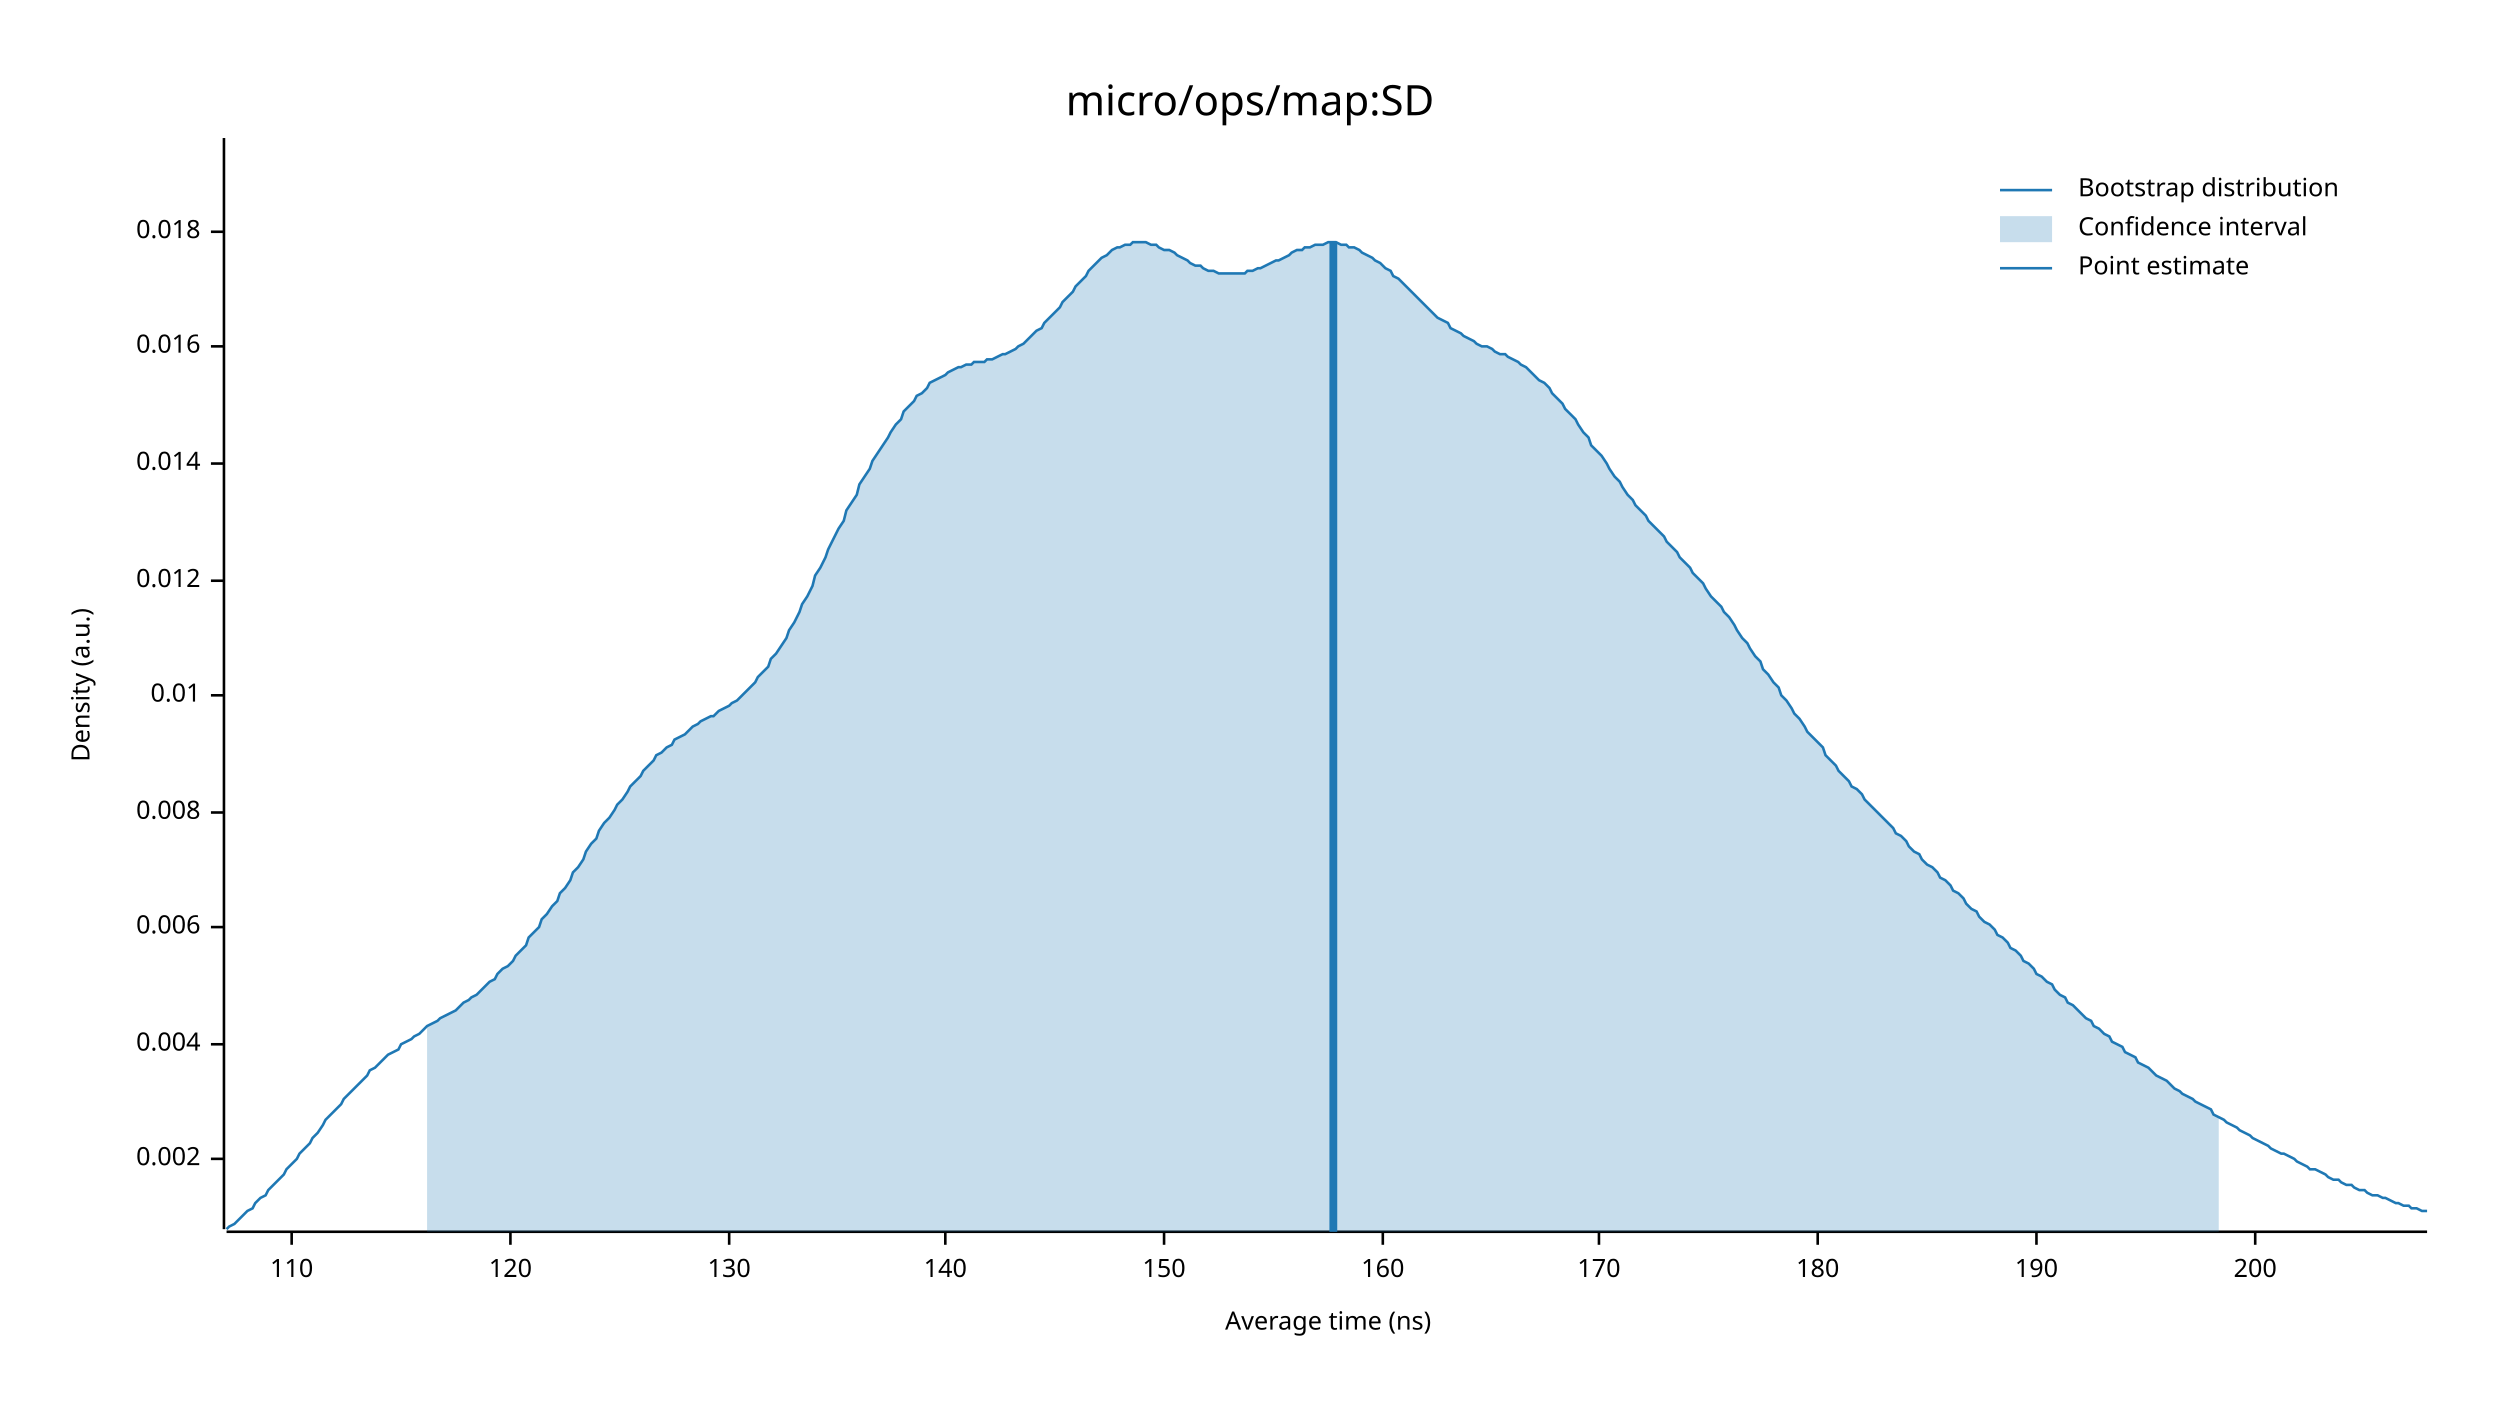
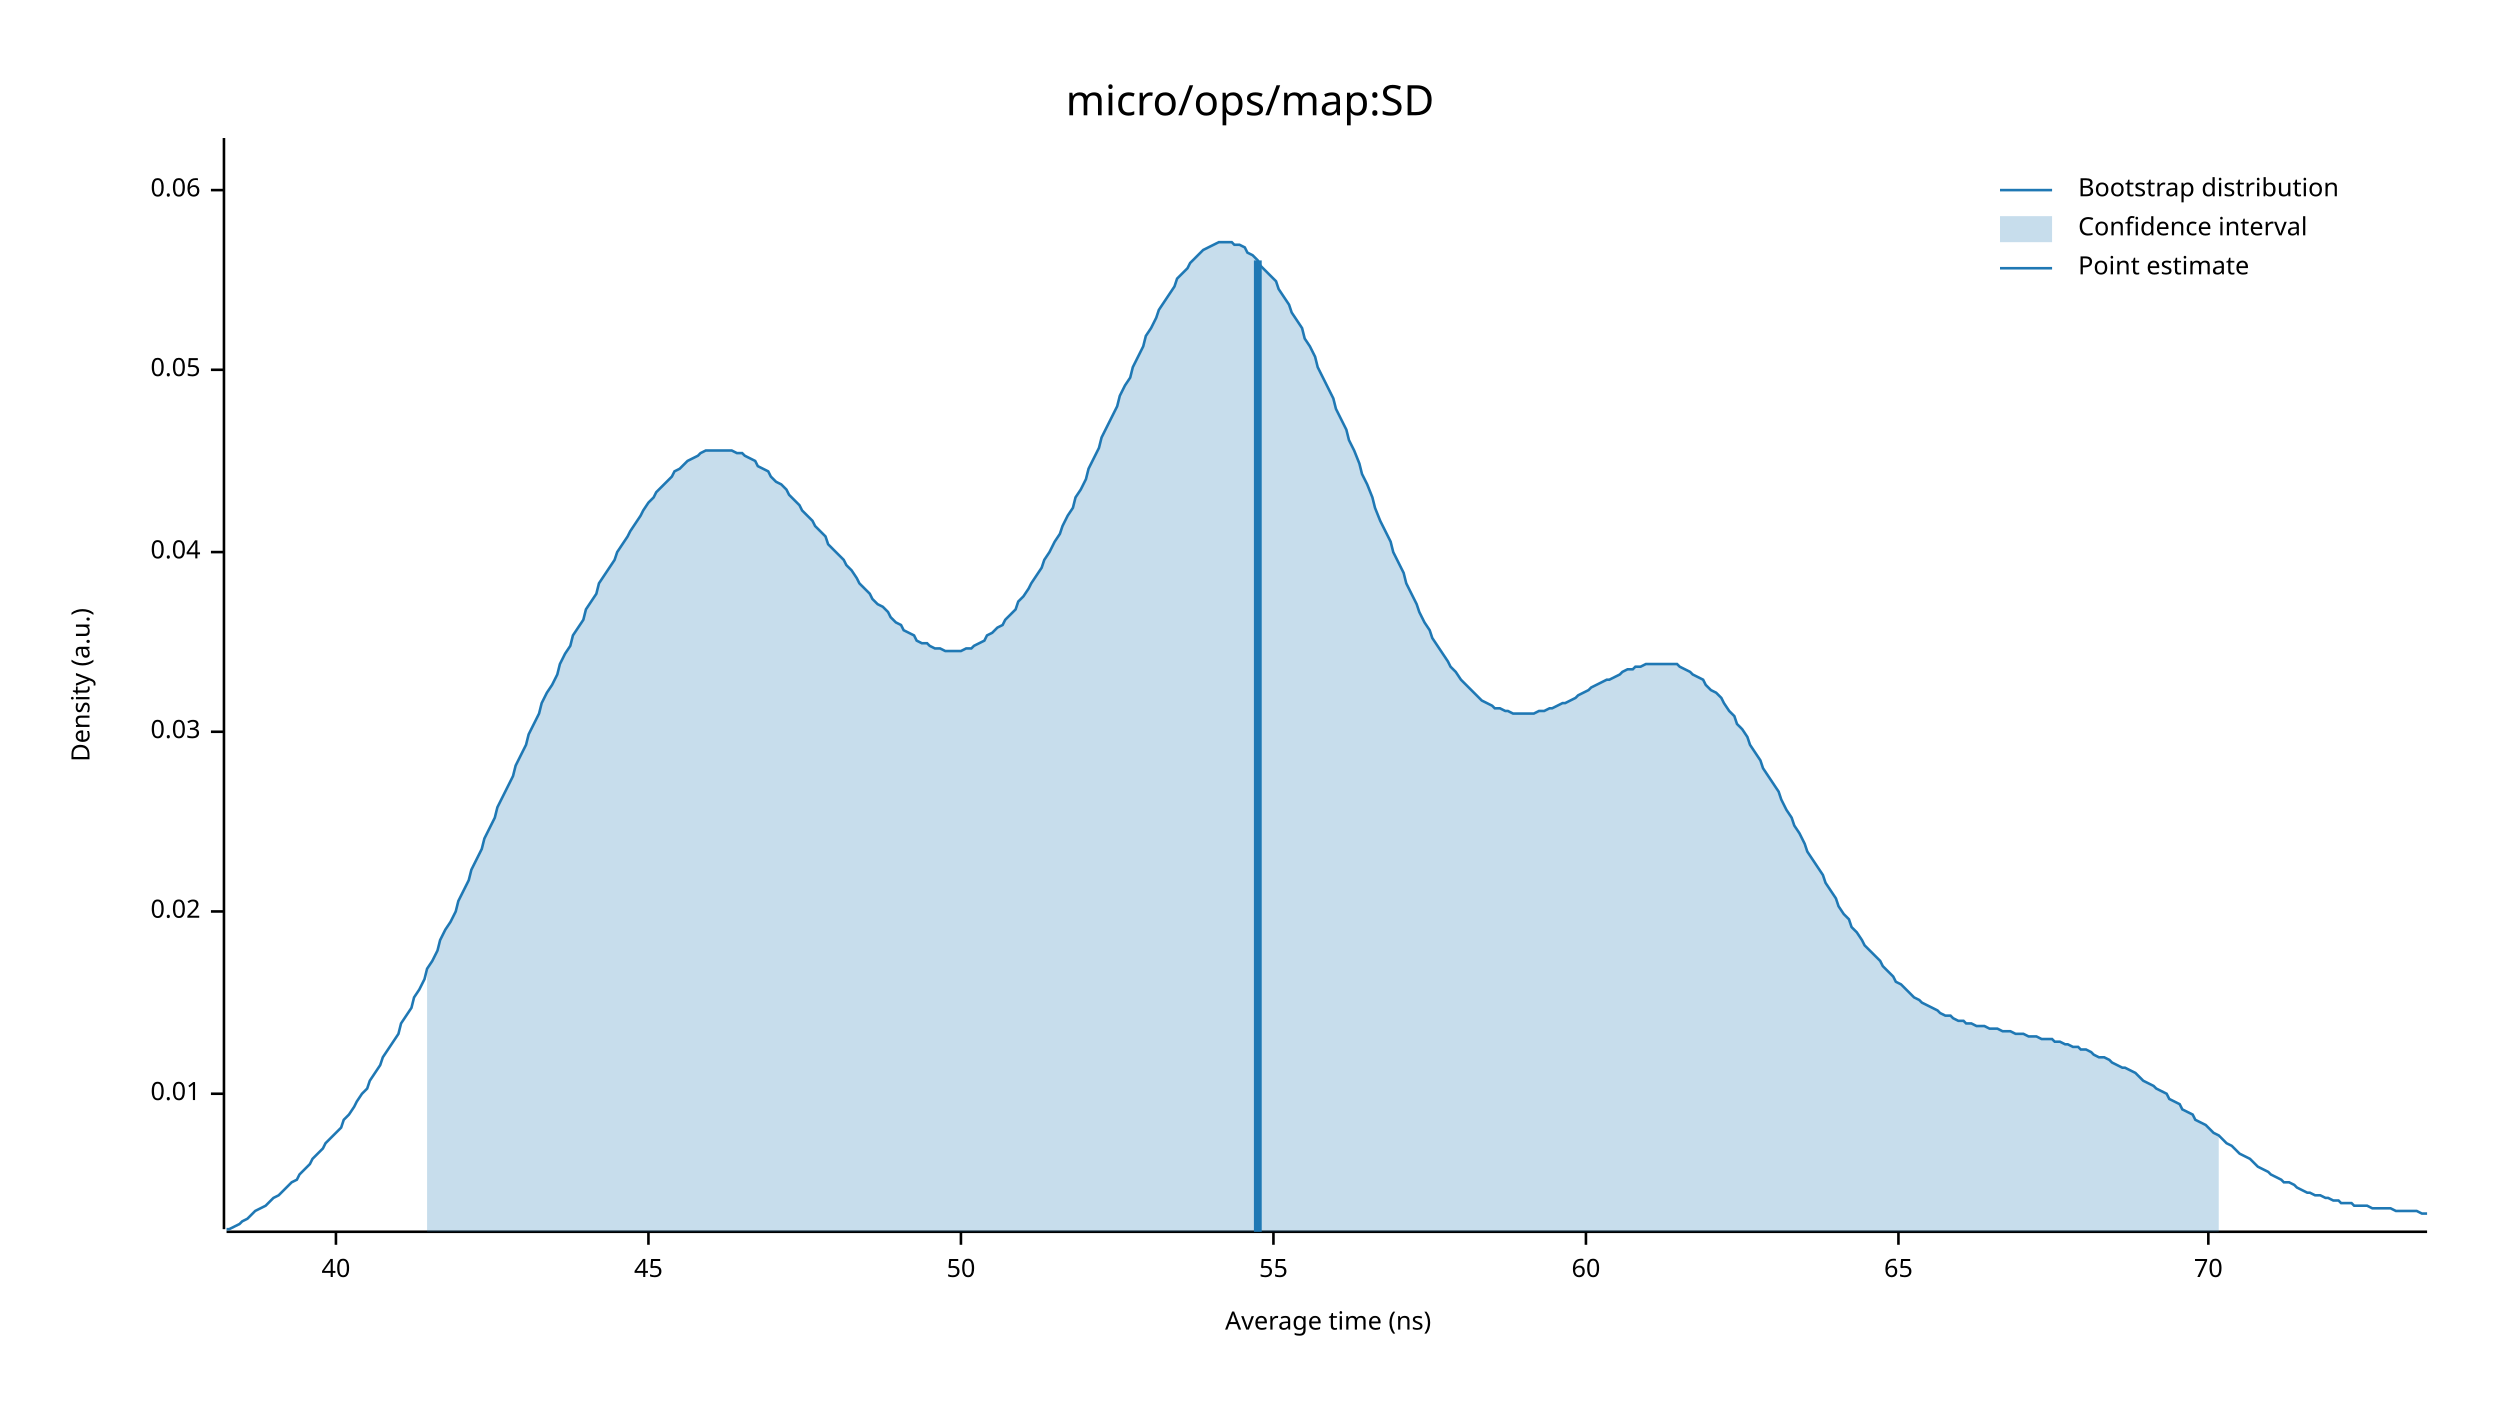
<svg xmlns="http://www.w3.org/2000/svg" width="960" height="540" viewBox="0 0 960 540">
  <text x="480" y="32" dy="0.76em" text-anchor="middle" font-family="sans-serif" font-size="16.129" opacity="1" fill="#000000">
micro/ops/map:SD
</text>
  <text x="27" y="263" dy="0.76em" text-anchor="middle" font-family="sans-serif" font-size="9.677" opacity="1" fill="#000000" transform="rotate(270, 27, 263)">
Density (a.u.)
</text>
  <text x="510" y="513" dy="-0.5ex" text-anchor="middle" font-family="sans-serif" font-size="9.677" opacity="1" fill="#000000">
Average time (ns)
</text>
  <polyline fill="none" opacity="1" stroke="#000000" stroke-width="1" points="86,53 86,472 " />
-   <text x="77" y="445" dy="0.5ex" text-anchor="end" font-family="sans-serif" font-size="9.677" opacity="1" fill="#000000">
- 0.002
- </text>
-   <polyline fill="none" opacity="1" stroke="#000000" stroke-width="1" points="81,445 86,445 " />
-   <text x="77" y="401" dy="0.5ex" text-anchor="end" font-family="sans-serif" font-size="9.677" opacity="1" fill="#000000">
- 0.004
- </text>
-   <polyline fill="none" opacity="1" stroke="#000000" stroke-width="1" points="81,401 86,401 " />
-   <text x="77" y="356" dy="0.5ex" text-anchor="end" font-family="sans-serif" font-size="9.677" opacity="1" fill="#000000">
- 0.006
- </text>
-   <polyline fill="none" opacity="1" stroke="#000000" stroke-width="1" points="81,356 86,356 " />
-   <text x="77" y="312" dy="0.5ex" text-anchor="end" font-family="sans-serif" font-size="9.677" opacity="1" fill="#000000">
- 0.008
- </text>
-   <polyline fill="none" opacity="1" stroke="#000000" stroke-width="1" points="81,312 86,312 " />
-   <text x="77" y="267" dy="0.5ex" text-anchor="end" font-family="sans-serif" font-size="9.677" opacity="1" fill="#000000">
+   <text x="77" y="420" dy="0.5ex" text-anchor="end" font-family="sans-serif" font-size="9.677" opacity="1" fill="#000000">
0.01
</text>
-   <polyline fill="none" opacity="1" stroke="#000000" stroke-width="1" points="81,267 86,267 " />
-   <text x="77" y="223" dy="0.5ex" text-anchor="end" font-family="sans-serif" font-size="9.677" opacity="1" fill="#000000">
- 0.012
+   <polyline fill="none" opacity="1" stroke="#000000" stroke-width="1" points="81,420 86,420 " />
+   <text x="77" y="350" dy="0.5ex" text-anchor="end" font-family="sans-serif" font-size="9.677" opacity="1" fill="#000000">
+ 0.02
</text>
-   <polyline fill="none" opacity="1" stroke="#000000" stroke-width="1" points="81,223 86,223 " />
-   <text x="77" y="178" dy="0.5ex" text-anchor="end" font-family="sans-serif" font-size="9.677" opacity="1" fill="#000000">
- 0.014
+   <polyline fill="none" opacity="1" stroke="#000000" stroke-width="1" points="81,350 86,350 " />
+   <text x="77" y="281" dy="0.5ex" text-anchor="end" font-family="sans-serif" font-size="9.677" opacity="1" fill="#000000">
+ 0.03
</text>
-   <polyline fill="none" opacity="1" stroke="#000000" stroke-width="1" points="81,178 86,178 " />
-   <text x="77" y="133" dy="0.5ex" text-anchor="end" font-family="sans-serif" font-size="9.677" opacity="1" fill="#000000">
- 0.016
+   <polyline fill="none" opacity="1" stroke="#000000" stroke-width="1" points="81,281 86,281 " />
+   <text x="77" y="212" dy="0.5ex" text-anchor="end" font-family="sans-serif" font-size="9.677" opacity="1" fill="#000000">
+ 0.04
</text>
-   <polyline fill="none" opacity="1" stroke="#000000" stroke-width="1" points="81,133 86,133 " />
-   <text x="77" y="89" dy="0.5ex" text-anchor="end" font-family="sans-serif" font-size="9.677" opacity="1" fill="#000000">
- 0.018
+   <polyline fill="none" opacity="1" stroke="#000000" stroke-width="1" points="81,212 86,212 " />
+   <text x="77" y="142" dy="0.5ex" text-anchor="end" font-family="sans-serif" font-size="9.677" opacity="1" fill="#000000">
+ 0.05
</text>
-   <polyline fill="none" opacity="1" stroke="#000000" stroke-width="1" points="81,89 86,89 " />
+   <polyline fill="none" opacity="1" stroke="#000000" stroke-width="1" points="81,142 86,142 " />
+   <text x="77" y="73" dy="0.5ex" text-anchor="end" font-family="sans-serif" font-size="9.677" opacity="1" fill="#000000">
+ 0.06
+ </text>
+   <polyline fill="none" opacity="1" stroke="#000000" stroke-width="1" points="81,73 86,73 " />
  <polyline fill="none" opacity="1" stroke="#000000" stroke-width="1" points="87,473 932,473 " />
-   <text x="112" y="483" dy="0.76em" text-anchor="middle" font-family="sans-serif" font-size="9.677" opacity="1" fill="#000000">
- 110
+   <text x="129" y="483" dy="0.76em" text-anchor="middle" font-family="sans-serif" font-size="9.677" opacity="1" fill="#000000">
+ 40
</text>
-   <polyline fill="none" opacity="1" stroke="#000000" stroke-width="1" points="112,473 112,478 " />
-   <text x="196" y="483" dy="0.76em" text-anchor="middle" font-family="sans-serif" font-size="9.677" opacity="1" fill="#000000">
- 120
+   <polyline fill="none" opacity="1" stroke="#000000" stroke-width="1" points="129,473 129,478 " />
+   <text x="249" y="483" dy="0.76em" text-anchor="middle" font-family="sans-serif" font-size="9.677" opacity="1" fill="#000000">
+ 45
</text>
-   <polyline fill="none" opacity="1" stroke="#000000" stroke-width="1" points="196,473 196,478 " />
-   <text x="280" y="483" dy="0.76em" text-anchor="middle" font-family="sans-serif" font-size="9.677" opacity="1" fill="#000000">
- 130
+   <polyline fill="none" opacity="1" stroke="#000000" stroke-width="1" points="249,473 249,478 " />
+   <text x="369" y="483" dy="0.76em" text-anchor="middle" font-family="sans-serif" font-size="9.677" opacity="1" fill="#000000">
+ 50
</text>
-   <polyline fill="none" opacity="1" stroke="#000000" stroke-width="1" points="280,473 280,478 " />
-   <text x="363" y="483" dy="0.76em" text-anchor="middle" font-family="sans-serif" font-size="9.677" opacity="1" fill="#000000">
- 140
+   <polyline fill="none" opacity="1" stroke="#000000" stroke-width="1" points="369,473 369,478 " />
+   <text x="489" y="483" dy="0.76em" text-anchor="middle" font-family="sans-serif" font-size="9.677" opacity="1" fill="#000000">
+ 55
</text>
-   <polyline fill="none" opacity="1" stroke="#000000" stroke-width="1" points="363,473 363,478 " />
-   <text x="447" y="483" dy="0.76em" text-anchor="middle" font-family="sans-serif" font-size="9.677" opacity="1" fill="#000000">
- 150
+   <polyline fill="none" opacity="1" stroke="#000000" stroke-width="1" points="489,473 489,478 " />
+   <text x="609" y="483" dy="0.76em" text-anchor="middle" font-family="sans-serif" font-size="9.677" opacity="1" fill="#000000">
+ 60
</text>
-   <polyline fill="none" opacity="1" stroke="#000000" stroke-width="1" points="447,473 447,478 " />
-   <text x="531" y="483" dy="0.76em" text-anchor="middle" font-family="sans-serif" font-size="9.677" opacity="1" fill="#000000">
- 160
+   <polyline fill="none" opacity="1" stroke="#000000" stroke-width="1" points="609,473 609,478 " />
+   <text x="729" y="483" dy="0.76em" text-anchor="middle" font-family="sans-serif" font-size="9.677" opacity="1" fill="#000000">
+ 65
</text>
-   <polyline fill="none" opacity="1" stroke="#000000" stroke-width="1" points="531,473 531,478 " />
-   <text x="614" y="483" dy="0.76em" text-anchor="middle" font-family="sans-serif" font-size="9.677" opacity="1" fill="#000000">
- 170
+   <polyline fill="none" opacity="1" stroke="#000000" stroke-width="1" points="729,473 729,478 " />
+   <text x="848" y="483" dy="0.76em" text-anchor="middle" font-family="sans-serif" font-size="9.677" opacity="1" fill="#000000">
+ 70
</text>
-   <polyline fill="none" opacity="1" stroke="#000000" stroke-width="1" points="614,473 614,478 " />
-   <text x="698" y="483" dy="0.76em" text-anchor="middle" font-family="sans-serif" font-size="9.677" opacity="1" fill="#000000">
- 180
- </text>
-   <polyline fill="none" opacity="1" stroke="#000000" stroke-width="1" points="698,473 698,478 " />
-   <text x="782" y="483" dy="0.76em" text-anchor="middle" font-family="sans-serif" font-size="9.677" opacity="1" fill="#000000">
- 190
- </text>
-   <polyline fill="none" opacity="1" stroke="#000000" stroke-width="1" points="782,473 782,478 " />
-   <text x="866" y="483" dy="0.76em" text-anchor="middle" font-family="sans-serif" font-size="9.677" opacity="1" fill="#000000">
- 200
- </text>
-   <polyline fill="none" opacity="1" stroke="#000000" stroke-width="1" points="866,473 866,478 " />
-   <polyline fill="none" opacity="1" stroke="#1F78B4" stroke-width="1" points="87,472 88,471 90,470 92,468 93,467 95,465 97,464 98,462 100,460 102,459 103,457 105,455 107,453 109,451 110,449 112,447 114,445 115,443 117,441 119,439 120,437 122,435 124,432 125,430 127,428 129,426 131,424 132,422 134,420 136,418 137,417 139,415 141,413 142,411 144,410 146,408 147,407 149,405 151,404 153,403 154,401 156,400 158,399 159,398 161,397 163,395 164,394 166,393 168,392 169,391 171,390 173,389 175,388 176,387 178,385 180,384 181,383 183,382 185,380 186,379 188,377 190,376 191,374 193,372 195,371 197,369 198,367 200,365 202,363 203,360 205,358 207,356 208,353 210,351 212,348 214,346 215,343 217,341 219,338 220,335 222,333 224,330 225,327 227,324 229,322 230,319 232,316 234,314 236,311 237,309 239,307 241,304 242,302 244,300 246,298 247,296 249,294 251,292 252,290 254,289 256,287 258,286 259,284 261,283 263,282 264,281 266,279 268,278 269,277 271,276 273,275 274,275 276,273 278,272 280,271 281,270 283,269 285,267 286,266 288,264 290,262 291,260 293,258 295,256 296,253 298,251 300,248 302,245 303,242 305,239 307,235 308,232 310,229 312,225 313,221 315,218 317,214 318,211 320,207 322,203 324,200 325,196 327,193 329,190 330,186 332,183 334,180 335,177 337,174 339,171 341,168 342,166 344,163 346,161 347,158 349,156 351,154 352,152 354,151 356,149 357,147 359,146 361,145 363,144 364,143 366,142 368,141 369,141 371,140 373,140 374,139 376,139 378,139 379,138 381,138 383,137 385,136 386,136 388,135 390,134 391,133 393,132 395,130 396,129 398,127 400,126 401,124 403,122 405,120 407,118 408,116 410,114 412,112 413,110 415,108 417,106 418,104 420,102 422,100 423,99 425,98 427,96 429,95 430,95 432,94 434,94 435,93 437,93 439,93 440,93 442,94 444,94 445,95 447,96 449,96 451,97 452,98 454,99 456,100 457,101 459,102 461,102 462,103 464,104 466,104 468,105 469,105 471,105 473,105 474,105 476,105 478,105 479,104 481,104 483,103 484,103 486,102 488,101 490,100 491,100 493,99 495,98 496,97 498,96 500,96 501,95 503,95 505,94 506,94 508,94 510,93 512,93 513,93 515,94 517,94 518,95 520,95 522,96 523,97 525,98 527,99 528,100 530,101 532,103 534,104 535,106 537,107 539,109 540,110 542,112 544,114 545,115 547,117 549,119 550,120 552,122 554,123 556,124 557,126 559,127 561,128 562,129 564,130 566,131 567,132 569,133 571,133 573,134 574,135 576,136 578,136 579,137 581,138 583,139 584,140 586,141 588,143 589,144 591,146 593,147 595,149 596,151 598,153 600,155 601,157 603,159 605,161 606,163 608,166 610,168 611,171 613,173 615,175 617,178 618,180 620,183 622,185 623,187 625,190 627,192 628,194 630,196 632,198 633,200 635,202 637,204 639,206 640,208 642,210 644,212 645,214 647,216 649,218 650,220 652,222 654,224 655,226 657,229 659,231 661,233 662,235 664,237 666,240 667,242 669,245 671,247 672,249 674,252 676,254 677,257 679,259 681,262 683,264 684,267 686,269 688,272 689,274 691,276 693,279 694,281 696,283 698,285 700,287 701,290 703,292 705,294 706,296 708,298 710,300 711,302 713,303 715,305 716,307 718,309 720,311 722,313 723,314 725,316 727,318 728,320 730,321 732,323 733,325 735,327 737,328 738,330 740,332 742,333 744,335 745,337 747,338 749,340 750,342 752,343 754,345 755,347 757,349 759,350 760,352 762,354 764,355 766,357 767,359 769,360 771,362 772,364 774,365 776,367 777,369 779,370 781,372 782,374 784,375 786,377 788,378 789,380 791,382 793,383 794,385 796,386 798,388 799,389 801,391 803,392 804,394 806,395 808,397 810,398 811,400 813,401 815,402 816,404 818,405 820,406 821,408 823,409 825,410 827,412 828,413 830,414 832,415 833,416 835,418 837,419 838,420 840,421 842,422 843,423 845,424 847,425 849,426 850,428 852,429 854,430 855,431 857,432 859,433 860,434 862,435 864,436 865,437 867,438 869,439 871,440 872,441 874,442 876,443 877,443 879,444 881,445 882,446 884,447 886,448 887,449 889,449 891,450 893,451 894,452 896,453 898,453 899,454 901,455 903,455 904,456 906,457 908,457 909,458 911,459 913,459 915,460 916,460 918,461 920,462 921,462 923,463 925,463 926,464 928,464 930,465 932,465 " />
-   <polygon opacity="0.25" fill="#1F78B4" points="164,394 166,393 168,392 169,391 171,390 173,389 175,388 176,387 178,385 180,384 181,383 183,382 185,380 186,379 188,377 190,376 191,374 193,372 195,371 197,369 198,367 200,365 202,363 203,360 205,358 207,356 208,353 210,351 212,348 214,346 215,343 217,341 219,338 220,335 222,333 224,330 225,327 227,324 229,322 230,319 232,316 234,314 236,311 237,309 239,307 241,304 242,302 244,300 246,298 247,296 249,294 251,292 252,290 254,289 256,287 258,286 259,284 261,283 263,282 264,281 266,279 268,278 269,277 271,276 273,275 274,275 276,273 278,272 280,271 281,270 283,269 285,267 286,266 288,264 290,262 291,260 293,258 295,256 296,253 298,251 300,248 302,245 303,242 305,239 307,235 308,232 310,229 312,225 313,221 315,218 317,214 318,211 320,207 322,203 324,200 325,196 327,193 329,190 330,186 332,183 334,180 335,177 337,174 339,171 341,168 342,166 344,163 346,161 347,158 349,156 351,154 352,152 354,151 356,149 357,147 359,146 361,145 363,144 364,143 366,142 368,141 369,141 371,140 373,140 374,139 376,139 378,139 379,138 381,138 383,137 385,136 386,136 388,135 390,134 391,133 393,132 395,130 396,129 398,127 400,126 401,124 403,122 405,120 407,118 408,116 410,114 412,112 413,110 415,108 417,106 418,104 420,102 422,100 423,99 425,98 427,96 429,95 430,95 432,94 434,94 435,93 437,93 439,93 440,93 442,94 444,94 445,95 447,96 449,96 451,97 452,98 454,99 456,100 457,101 459,102 461,102 462,103 464,104 466,104 468,105 469,105 471,105 473,105 474,105 476,105 478,105 479,104 481,104 483,103 484,103 486,102 488,101 490,100 491,100 493,99 495,98 496,97 498,96 500,96 501,95 503,95 505,94 506,94 508,94 510,93 512,93 513,93 515,94 517,94 518,95 520,95 522,96 523,97 525,98 527,99 528,100 530,101 532,103 534,104 535,106 537,107 539,109 540,110 542,112 544,114 545,115 547,117 549,119 550,120 552,122 554,123 556,124 557,126 559,127 561,128 562,129 564,130 566,131 567,132 569,133 571,133 573,134 574,135 576,136 578,136 579,137 581,138 583,139 584,140 586,141 588,143 589,144 591,146 593,147 595,149 596,151 598,153 600,155 601,157 603,159 605,161 606,163 608,166 610,168 611,171 613,173 615,175 617,178 618,180 620,183 622,185 623,187 625,190 627,192 628,194 630,196 632,198 633,200 635,202 637,204 639,206 640,208 642,210 644,212 645,214 647,216 649,218 650,220 652,222 654,224 655,226 657,229 659,231 661,233 662,235 664,237 666,240 667,242 669,245 671,247 672,249 674,252 676,254 677,257 679,259 681,262 683,264 684,267 686,269 688,272 689,274 691,276 693,279 694,281 696,283 698,285 700,287 701,290 703,292 705,294 706,296 708,298 710,300 711,302 713,303 715,305 716,307 718,309 720,311 722,313 723,314 725,316 727,318 728,320 730,321 732,323 733,325 735,327 737,328 738,330 740,332 742,333 744,335 745,337 747,338 749,340 750,342 752,343 754,345 755,347 757,349 759,350 760,352 762,354 764,355 766,357 767,359 769,360 771,362 772,364 774,365 776,367 777,369 779,370 781,372 782,374 784,375 786,377 788,378 789,380 791,382 793,383 794,385 796,386 798,388 799,389 801,391 803,392 804,394 806,395 808,397 810,398 811,400 813,401 815,402 816,404 818,405 820,406 821,408 823,409 825,410 827,412 828,413 830,414 832,415 833,416 835,418 837,419 838,420 840,421 842,422 843,423 845,424 847,425 849,426 850,428 852,429 852,473 164,473 " />
-   <polyline fill="none" opacity="1" stroke="#1F78B4" stroke-width="3" points="512,473 512,93 " />
+   <polyline fill="none" opacity="1" stroke="#000000" stroke-width="1" points="848,473 848,478 " />
+   <polyline fill="none" opacity="1" stroke="#1F78B4" stroke-width="1" points="87,472 88,472 90,471 92,470 93,469 95,468 97,466 98,465 100,464 102,463 103,462 105,460 107,459 109,457 110,456 112,454 114,453 115,451 117,449 119,447 120,445 122,443 124,441 125,439 127,437 129,435 131,433 132,430 134,428 136,425 137,423 139,420 141,418 142,415 144,412 146,409 147,406 149,403 151,400 153,397 154,393 156,390 158,387 159,383 161,380 163,376 164,372 166,369 168,365 169,361 171,357 173,354 175,350 176,346 178,342 180,338 181,334 183,330 185,326 186,322 188,318 190,314 191,310 193,306 195,302 197,298 198,294 200,290 202,286 203,282 205,278 207,274 208,270 210,266 212,263 214,259 215,255 217,251 219,248 220,244 222,241 224,238 225,234 227,231 229,228 230,224 232,221 234,218 236,215 237,212 239,209 241,206 242,204 244,201 246,198 247,196 249,193 251,191 252,189 254,187 256,185 258,183 259,181 261,180 263,178 264,177 266,176 268,175 269,174 271,173 273,173 274,173 276,173 278,173 280,173 281,173 283,174 285,174 286,175 288,176 290,177 291,179 293,180 295,181 296,183 298,185 300,186 302,188 303,190 305,192 307,194 308,196 310,198 312,200 313,202 315,204 317,206 318,209 320,211 322,213 324,215 325,217 327,219 329,222 330,224 332,226 334,228 335,230 337,232 339,233 341,235 342,237 344,239 346,240 347,242 349,243 351,244 352,246 354,247 356,247 357,248 359,249 361,249 363,250 364,250 366,250 368,250 369,250 371,249 373,249 374,248 376,247 378,246 379,244 381,243 383,241 385,240 386,238 388,236 390,234 391,231 393,229 395,226 396,224 398,221 400,218 401,215 403,212 405,208 407,205 408,202 410,198 412,195 413,191 415,188 417,184 418,180 420,176 422,172 423,168 425,164 427,160 429,156 430,152 432,148 434,145 435,141 437,137 439,133 440,129 442,126 444,122 445,119 447,116 449,113 451,110 452,107 454,105 456,103 457,101 459,99 461,97 462,96 464,95 466,94 468,93 469,93 471,93 473,93 474,94 476,94 478,95 479,97 481,98 483,100 484,102 486,104 488,106 490,108 491,111 493,114 495,117 496,120 498,123 500,126 501,130 503,133 505,137 506,141 508,145 510,149 512,153 513,157 515,161 517,165 518,169 520,173 522,178 523,182 525,186 527,191 528,195 530,200 532,204 534,208 535,212 537,216 539,220 540,224 542,228 544,232 545,235 547,239 549,242 550,245 552,248 554,251 556,254 557,256 559,258 561,261 562,262 564,264 566,266 567,267 569,269 571,270 573,271 574,272 576,272 578,273 579,273 581,274 583,274 584,274 586,274 588,274 589,274 591,273 593,273 595,272 596,272 598,271 600,270 601,270 603,269 605,268 606,267 608,266 610,265 611,264 613,263 615,262 617,261 618,261 620,260 622,259 623,258 625,257 627,257 628,256 630,256 632,255 633,255 635,255 637,255 639,255 640,255 642,255 644,255 645,256 647,257 649,258 650,259 652,260 654,261 655,263 657,265 659,266 661,268 662,270 664,273 666,275 667,278 669,280 671,283 672,286 674,289 676,292 677,295 679,298 681,301 683,304 684,307 686,311 688,314 689,317 691,320 693,324 694,327 696,330 698,333 700,336 701,339 703,342 705,345 706,348 708,351 710,353 711,356 713,358 715,361 716,363 718,365 720,367 722,369 723,371 725,373 727,375 728,377 730,378 732,380 733,381 735,383 737,384 738,385 740,386 742,387 744,388 745,389 747,390 749,390 750,391 752,392 754,392 755,393 757,393 759,394 760,394 762,394 764,395 766,395 767,395 769,396 771,396 772,396 774,397 776,397 777,397 779,398 781,398 782,398 784,399 786,399 788,399 789,400 791,400 793,401 794,401 796,402 798,402 799,403 801,403 803,404 804,405 806,406 808,406 810,407 811,408 813,409 815,410 816,410 818,411 820,412 821,413 823,415 825,416 827,417 828,418 830,419 832,420 833,422 835,423 837,424 838,426 840,427 842,428 843,430 845,431 847,432 849,434 850,435 852,436 854,438 855,439 857,440 859,442 860,443 862,444 864,445 865,446 867,448 869,449 871,450 872,451 874,452 876,453 877,454 879,454 881,455 882,456 884,457 886,458 887,458 889,459 891,459 893,460 894,460 896,461 898,461 899,462 901,462 903,462 904,463 906,463 908,463 909,463 911,464 913,464 915,464 916,464 918,464 920,465 921,465 923,465 925,465 926,465 928,465 930,466 932,466 " />
+   <polygon opacity="0.25" fill="#1F78B4" points="164,372 166,369 168,365 169,361 171,357 173,354 175,350 176,346 178,342 180,338 181,334 183,330 185,326 186,322 188,318 190,314 191,310 193,306 195,302 197,298 198,294 200,290 202,286 203,282 205,278 207,274 208,270 210,266 212,263 214,259 215,255 217,251 219,248 220,244 222,241 224,238 225,234 227,231 229,228 230,224 232,221 234,218 236,215 237,212 239,209 241,206 242,204 244,201 246,198 247,196 249,193 251,191 252,189 254,187 256,185 258,183 259,181 261,180 263,178 264,177 266,176 268,175 269,174 271,173 273,173 274,173 276,173 278,173 280,173 281,173 283,174 285,174 286,175 288,176 290,177 291,179 293,180 295,181 296,183 298,185 300,186 302,188 303,190 305,192 307,194 308,196 310,198 312,200 313,202 315,204 317,206 318,209 320,211 322,213 324,215 325,217 327,219 329,222 330,224 332,226 334,228 335,230 337,232 339,233 341,235 342,237 344,239 346,240 347,242 349,243 351,244 352,246 354,247 356,247 357,248 359,249 361,249 363,250 364,250 366,250 368,250 369,250 371,249 373,249 374,248 376,247 378,246 379,244 381,243 383,241 385,240 386,238 388,236 390,234 391,231 393,229 395,226 396,224 398,221 400,218 401,215 403,212 405,208 407,205 408,202 410,198 412,195 413,191 415,188 417,184 418,180 420,176 422,172 423,168 425,164 427,160 429,156 430,152 432,148 434,145 435,141 437,137 439,133 440,129 442,126 444,122 445,119 447,116 449,113 451,110 452,107 454,105 456,103 457,101 459,99 461,97 462,96 464,95 466,94 468,93 469,93 471,93 473,93 474,94 476,94 478,95 479,97 481,98 483,100 484,102 486,104 488,106 490,108 491,111 493,114 495,117 496,120 498,123 500,126 501,130 503,133 505,137 506,141 508,145 510,149 512,153 513,157 515,161 517,165 518,169 520,173 522,178 523,182 525,186 527,191 528,195 530,200 532,204 534,208 535,212 537,216 539,220 540,224 542,228 544,232 545,235 547,239 549,242 550,245 552,248 554,251 556,254 557,256 559,258 561,261 562,262 564,264 566,266 567,267 569,269 571,270 573,271 574,272 576,272 578,273 579,273 581,274 583,274 584,274 586,274 588,274 589,274 591,273 593,273 595,272 596,272 598,271 600,270 601,270 603,269 605,268 606,267 608,266 610,265 611,264 613,263 615,262 617,261 618,261 620,260 622,259 623,258 625,257 627,257 628,256 630,256 632,255 633,255 635,255 637,255 639,255 640,255 642,255 644,255 645,256 647,257 649,258 650,259 652,260 654,261 655,263 657,265 659,266 661,268 662,270 664,273 666,275 667,278 669,280 671,283 672,286 674,289 676,292 677,295 679,298 681,301 683,304 684,307 686,311 688,314 689,317 691,320 693,324 694,327 696,330 698,333 700,336 701,339 703,342 705,345 706,348 708,351 710,353 711,356 713,358 715,361 716,363 718,365 720,367 722,369 723,371 725,373 727,375 728,377 730,378 732,380 733,381 735,383 737,384 738,385 740,386 742,387 744,388 745,389 747,390 749,390 750,391 752,392 754,392 755,393 757,393 759,394 760,394 762,394 764,395 766,395 767,395 769,396 771,396 772,396 774,397 776,397 777,397 779,398 781,398 782,398 784,399 786,399 788,399 789,400 791,400 793,401 794,401 796,402 798,402 799,403 801,403 803,404 804,405 806,406 808,406 810,407 811,408 813,409 815,410 816,410 818,411 820,412 821,413 823,415 825,416 827,417 828,418 830,419 832,420 833,422 835,423 837,424 838,426 840,427 842,428 843,430 845,431 847,432 849,434 850,435 852,436 852,473 164,473 " />
+   <polyline fill="none" opacity="1" stroke="#1F78B4" stroke-width="3" points="483,473 483,100 " />
  <text x="798" y="68" dy="0.76em" text-anchor="start" font-family="sans-serif" font-size="9.677" opacity="1" fill="#000000">
Bootstrap distribution
</text>
  <text x="798" y="83" dy="0.76em" text-anchor="start" font-family="sans-serif" font-size="9.677" opacity="1" fill="#000000">
Confidence interval
</text>
  <text x="798" y="98" dy="0.76em" text-anchor="start" font-family="sans-serif" font-size="9.677" opacity="1" fill="#000000">
Point estimate
</text>
  <polyline fill="none" opacity="1" stroke="#1F78B4" stroke-width="1" points="768,73 788,73 " />
  <rect x="768" y="83" width="20" height="10" opacity="0.25" fill="#1F78B4" stroke="none" />
  <polyline fill="none" opacity="1" stroke="#1F78B4" stroke-width="1" points="768,103 788,103 " />
</svg>
